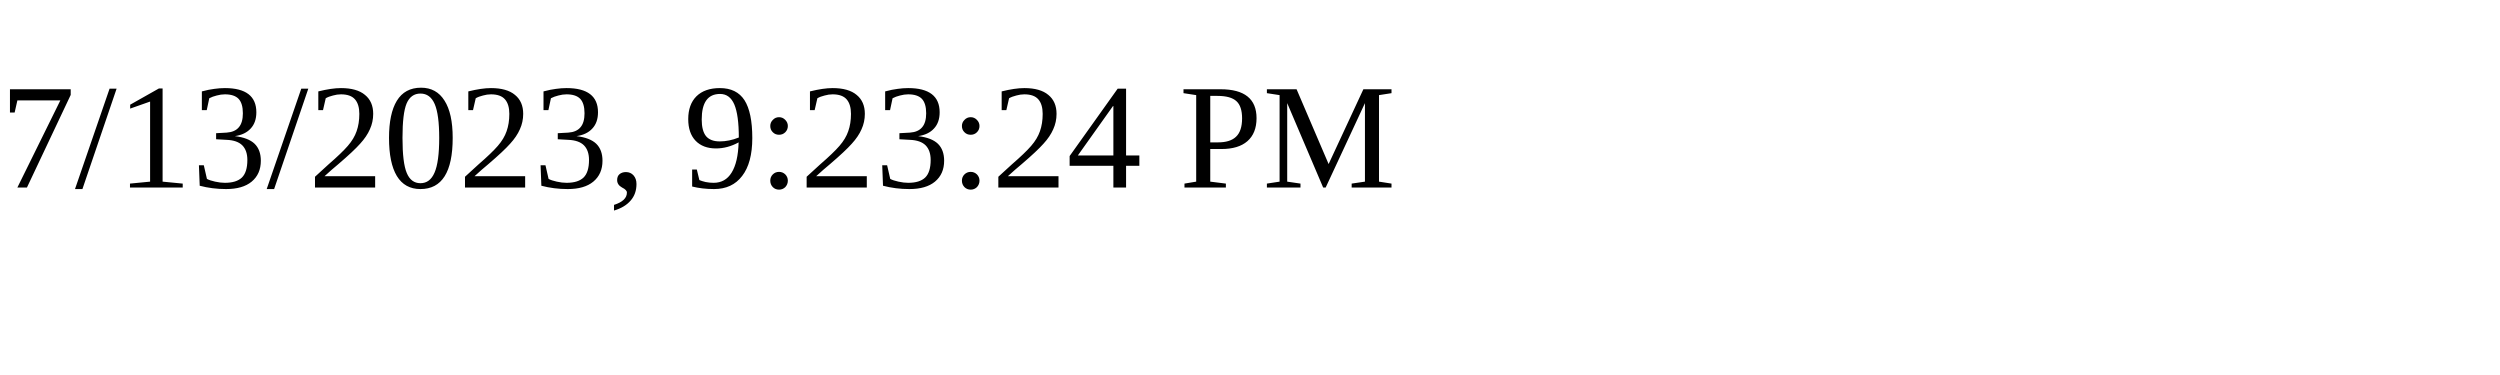
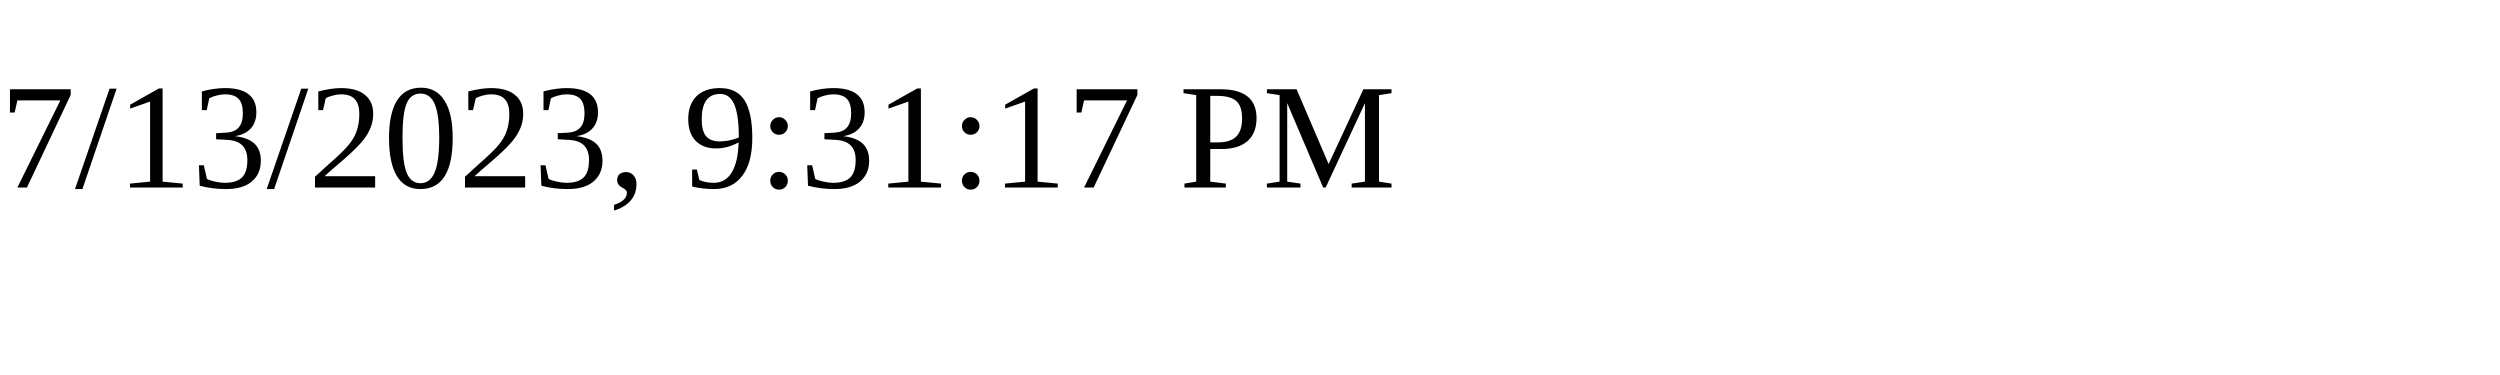
<svg xmlns="http://www.w3.org/2000/svg" height="30" width="200">
-   <text x="0" y="15">7/13/2023, 9:23:24 PM</text>
+   <text x="0" y="15">7/13/2023, 9:31:17 PM</text>
</svg>
